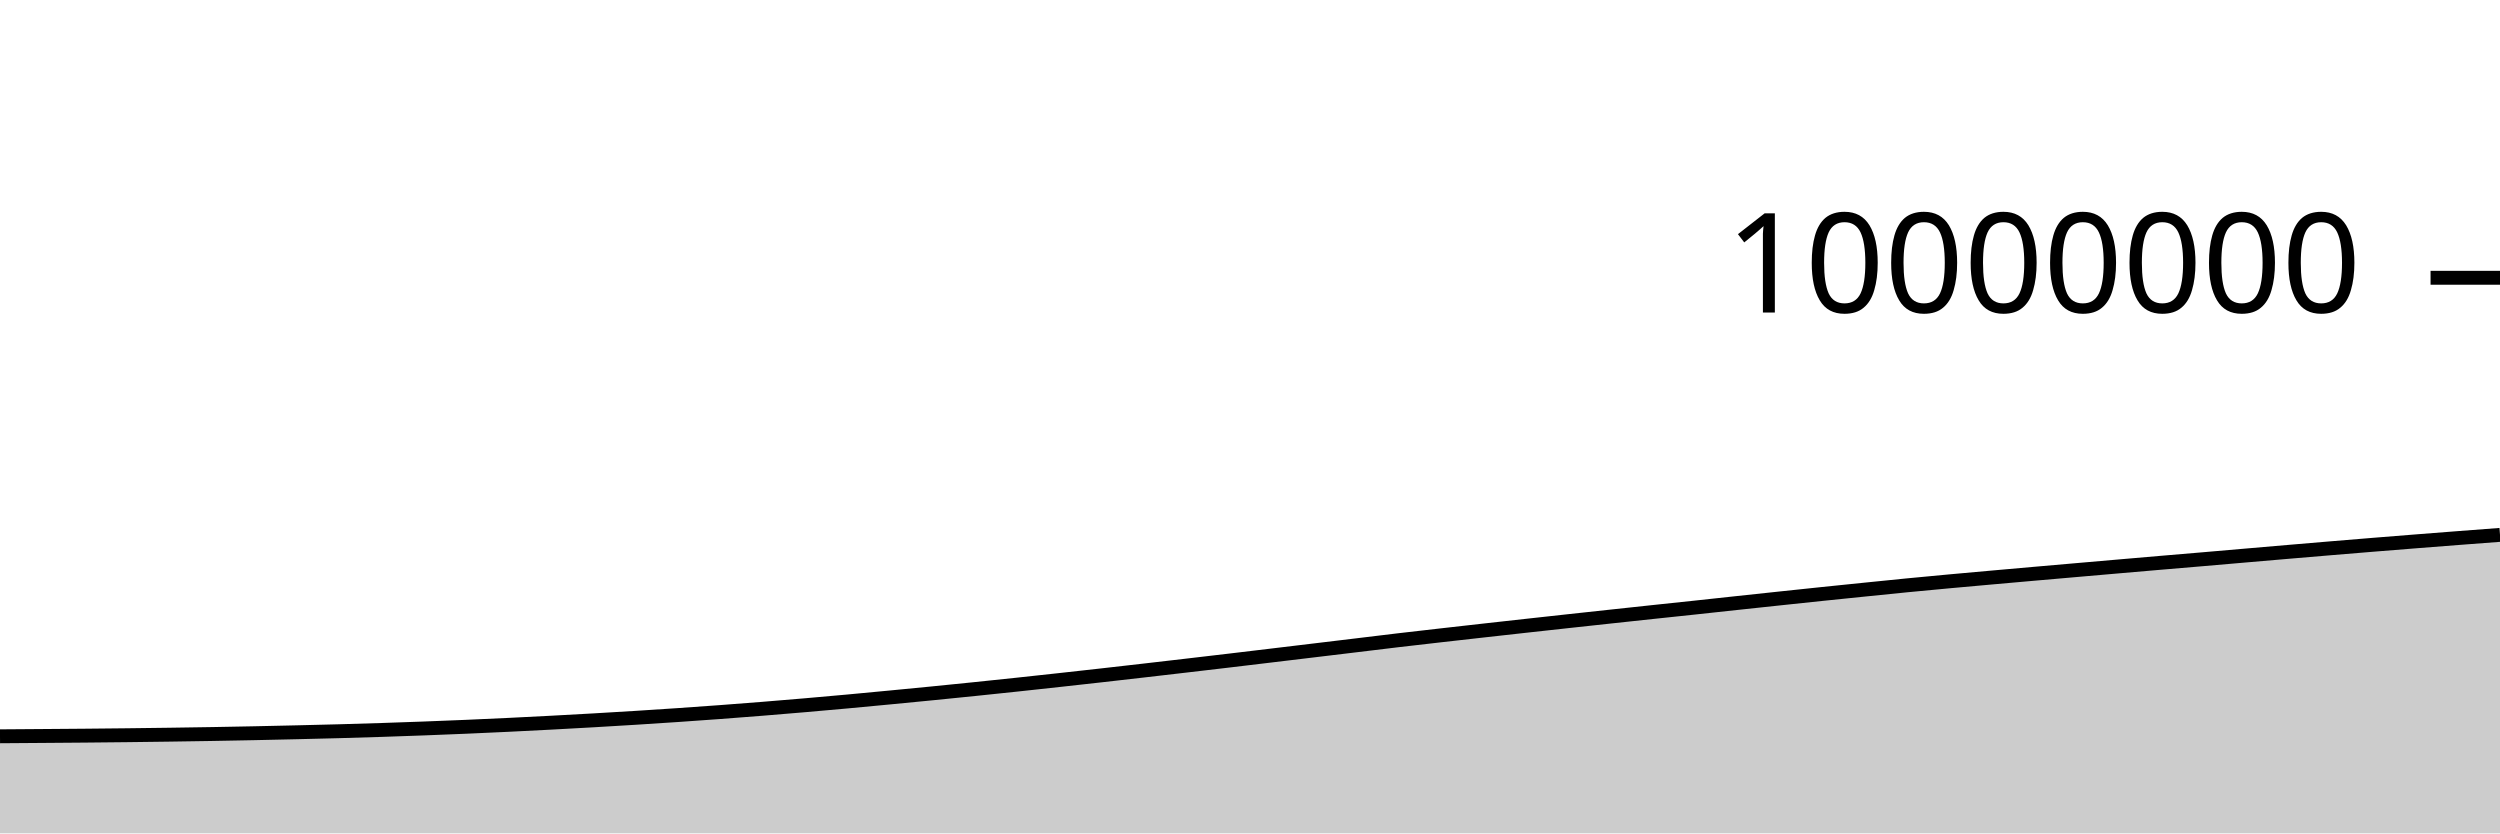
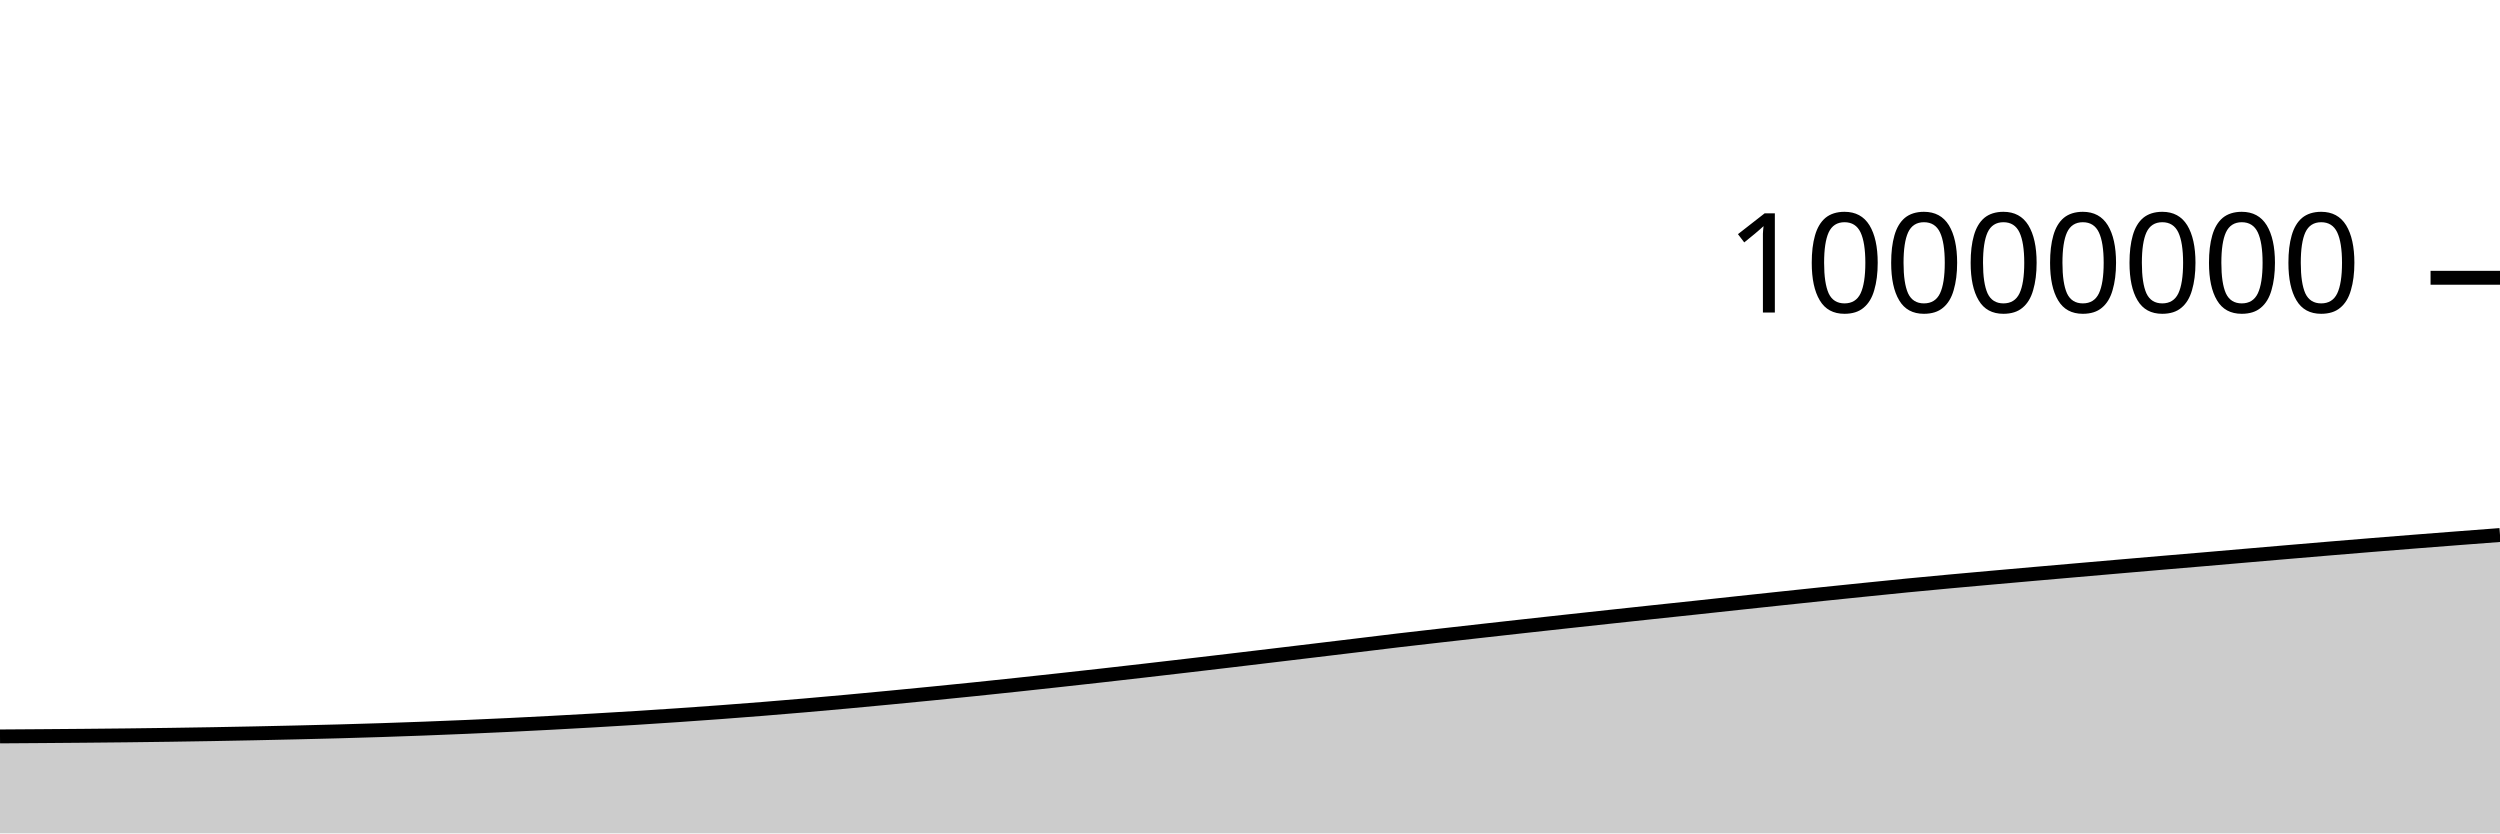
<svg xmlns="http://www.w3.org/2000/svg" viewBox="0 0 180 60">
  <g transform="translate(0,20)">
-     <path class="area" fill="rgba(0, 0, 0, 0.2)" d="M0,33.013C1.017,33.006,2.034,32.999,3.051,32.991C4.068,32.984,5.085,32.976,6.102,32.967C7.119,32.958,8.136,32.948,9.153,32.936C10.169,32.925,11.186,32.912,12.203,32.897C13.22,32.883,14.237,32.867,15.254,32.85C16.271,32.832,17.288,32.813,18.305,32.792C19.322,32.771,20.339,32.748,21.356,32.724C22.373,32.7,23.39,32.676,24.407,32.648C25.424,32.62,26.441,32.59,27.458,32.557C28.475,32.524,29.492,32.489,30.508,32.45C31.525,32.412,32.542,32.371,33.559,32.328C34.576,32.284,35.593,32.238,36.61,32.189C37.627,32.14,38.644,32.088,39.661,32.034C40.678,31.981,41.695,31.924,42.712,31.866C43.729,31.807,44.746,31.747,45.763,31.683C46.78,31.62,47.797,31.553,48.814,31.484C49.831,31.414,50.847,31.342,51.864,31.267C52.881,31.191,53.898,31.112,54.915,31.031C55.932,30.949,56.949,30.864,57.966,30.777C58.983,30.689,60,30.599,61.017,30.506C62.034,30.413,63.051,30.316,64.068,30.218C65.085,30.121,66.102,30.022,67.119,29.922C68.136,29.821,69.153,29.719,70.169,29.614C71.186,29.51,72.203,29.402,73.22,29.294C74.237,29.185,75.254,29.074,76.271,28.963C77.288,28.851,78.305,28.738,79.322,28.624C80.339,28.51,81.356,28.393,82.373,28.276C83.39,28.159,84.407,28.041,85.424,27.922C86.441,27.803,87.458,27.684,88.475,27.564C89.492,27.443,90.508,27.321,91.525,27.199C92.542,27.078,93.559,26.956,94.576,26.833C95.593,26.711,96.61,26.589,97.627,26.466C98.644,26.343,99.661,26.217,100.678,26.097C101.695,25.977,102.712,25.862,103.729,25.746C104.746,25.63,105.763,25.516,106.78,25.402C107.797,25.288,108.814,25.175,109.831,25.062C110.847,24.95,111.864,24.838,112.881,24.727C113.898,24.616,114.915,24.506,115.932,24.396C116.949,24.286,117.966,24.176,118.983,24.068C120,23.959,121.017,23.854,122.034,23.745C123.051,23.637,124.068,23.525,125.085,23.415C126.102,23.306,127.119,23.197,128.136,23.089C129.153,22.981,130.169,22.873,131.186,22.767C132.203,22.661,133.22,22.557,134.237,22.454C135.254,22.35,136.271,22.245,137.288,22.146C138.305,22.047,139.322,21.952,140.339,21.858C141.356,21.764,142.373,21.674,143.39,21.583C144.407,21.492,145.424,21.402,146.441,21.313C147.458,21.224,148.475,21.136,149.492,21.047C150.508,20.959,151.525,20.87,152.542,20.782C153.559,20.694,154.576,20.606,155.593,20.519C156.61,20.432,157.627,20.348,158.644,20.261C159.661,20.174,160.678,20.085,161.695,19.997C162.712,19.91,163.729,19.821,164.746,19.735C165.763,19.648,166.78,19.562,167.797,19.477C168.814,19.392,169.831,19.308,170.847,19.225C171.864,19.142,172.881,19.061,173.898,18.981C174.915,18.901,175.932,18.822,176.949,18.743C177.966,18.665,178.983,18.588,180,18.511L180,40C178.983,40,177.966,40,176.949,40C175.932,40,174.915,40,173.898,40C172.881,40,171.864,40,170.847,40C169.831,40,168.814,40,167.797,40C166.78,40,165.763,40,164.746,40C163.729,40,162.712,40,161.695,40C160.678,40,159.661,40,158.644,40C157.627,40,156.61,40,155.593,40C154.576,40,153.559,40,152.542,40C151.525,40,150.508,40,149.492,40C148.475,40,147.458,40,146.441,40C145.424,40,144.407,40,143.39,40C142.373,40,141.356,40,140.339,40C139.322,40,138.305,40,137.288,40C136.271,40,135.254,40,134.237,40C133.22,40,132.203,40,131.186,40C130.169,40,129.153,40,128.136,40C127.119,40,126.102,40,125.085,40C124.068,40,123.051,40,122.034,40C121.017,40,120,40,118.983,40C117.966,40,116.949,40,115.932,40C114.915,40,113.898,40,112.881,40C111.864,40,110.847,40,109.831,40C108.814,40,107.797,40,106.78,40C105.763,40,104.746,40,103.729,40C102.712,40,101.695,40,100.678,40C99.661,40,98.644,40,97.627,40C96.61,40,95.593,40,94.576,40C93.559,40,92.542,40,91.525,40C90.508,40,89.492,40,88.475,40C87.458,40,86.441,40,85.424,40C84.407,40,83.39,40,82.373,40C81.356,40,80.339,40,79.322,40C78.305,40,77.288,40,76.271,40C75.254,40,74.237,40,73.22,40C72.203,40,71.186,40,70.169,40C69.153,40,68.136,40,67.119,40C66.102,40,65.085,40,64.068,40C63.051,40,62.034,40,61.017,40C60,40,58.983,40,57.966,40C56.949,40,55.932,40,54.915,40C53.898,40,52.881,40,51.864,40C50.847,40,49.831,40,48.814,40C47.797,40,46.78,40,45.763,40C44.746,40,43.729,40,42.712,40C41.695,40,40.678,40,39.661,40C38.644,40,37.627,40,36.61,40C35.593,40,34.576,40,33.559,40C32.542,40,31.525,40,30.508,40C29.492,40,28.475,40,27.458,40C26.441,40,25.424,40,24.407,40C23.39,40,22.373,40,21.356,40C20.339,40,19.322,40,18.305,40C17.288,40,16.271,40,15.254,40C14.237,40,13.22,40,12.203,40C11.186,40,10.169,40,9.153,40C8.136,40,7.119,40,6.102,40C5.085,40,4.068,40,3.051,40C2.034,40,1.017,40,0,40Z" />
-     <path class="line" stroke="black" fill="none" d="M0,33.013C1.017,33.006,2.034,32.999,3.051,32.991C4.068,32.984,5.085,32.976,6.102,32.967C7.119,32.958,8.136,32.948,9.153,32.936C10.169,32.925,11.186,32.912,12.203,32.897C13.22,32.883,14.237,32.867,15.254,32.85C16.271,32.832,17.288,32.813,18.305,32.792C19.322,32.771,20.339,32.748,21.356,32.724C22.373,32.7,23.39,32.676,24.407,32.648C25.424,32.62,26.441,32.59,27.458,32.557C28.475,32.524,29.492,32.489,30.508,32.45C31.525,32.412,32.542,32.371,33.559,32.328C34.576,32.284,35.593,32.238,36.61,32.189C37.627,32.14,38.644,32.088,39.661,32.034C40.678,31.981,41.695,31.924,42.712,31.866C43.729,31.807,44.746,31.747,45.763,31.683C46.78,31.62,47.797,31.553,48.814,31.484C49.831,31.414,50.847,31.342,51.864,31.267C52.881,31.191,53.898,31.112,54.915,31.031C55.932,30.949,56.949,30.864,57.966,30.777C58.983,30.689,60,30.599,61.017,30.506C62.034,30.413,63.051,30.316,64.068,30.218C65.085,30.121,66.102,30.022,67.119,29.922C68.136,29.821,69.153,29.719,70.169,29.614C71.186,29.51,72.203,29.402,73.22,29.294C74.237,29.185,75.254,29.074,76.271,28.963C77.288,28.851,78.305,28.738,79.322,28.624C80.339,28.51,81.356,28.393,82.373,28.276C83.39,28.159,84.407,28.041,85.424,27.922C86.441,27.803,87.458,27.684,88.475,27.564C89.492,27.443,90.508,27.321,91.525,27.199C92.542,27.078,93.559,26.956,94.576,26.833C95.593,26.711,96.61,26.589,97.627,26.466C98.644,26.343,99.661,26.217,100.678,26.097C101.695,25.977,102.712,25.862,103.729,25.746C104.746,25.63,105.763,25.516,106.78,25.402C107.797,25.288,108.814,25.175,109.831,25.062C110.847,24.95,111.864,24.838,112.881,24.727C113.898,24.616,114.915,24.506,115.932,24.396C116.949,24.286,117.966,24.176,118.983,24.068C120,23.959,121.017,23.854,122.034,23.745C123.051,23.637,124.068,23.525,125.085,23.415C126.102,23.306,127.119,23.197,128.136,23.089C129.153,22.981,130.169,22.873,131.186,22.767C132.203,22.661,133.22,22.557,134.237,22.454C135.254,22.35,136.271,22.245,137.288,22.146C138.305,22.047,139.322,21.952,140.339,21.858C141.356,21.764,142.373,21.674,143.39,21.583C144.407,21.492,145.424,21.402,146.441,21.313C147.458,21.224,148.475,21.136,149.492,21.047C150.508,20.959,151.525,20.87,152.542,20.782C153.559,20.694,154.576,20.606,155.593,20.519C156.61,20.432,157.627,20.348,158.644,20.261C159.661,20.174,160.678,20.085,161.695,19.997C162.712,19.91,163.729,19.821,164.746,19.735C165.763,19.648,166.78,19.562,167.797,19.477C168.814,19.392,169.831,19.308,170.847,19.225C171.864,19.142,172.881,19.061,173.898,18.981C174.915,18.901,175.932,18.822,176.949,18.743C177.966,18.665,178.983,18.588,180,18.511" />
+     <path class="area" fill="rgba(0, 0, 0, 0.2)" d="M0,33.022C1.017,33.015,2.034,33.008,3.051,33.001C4.068,32.993,5.085,32.985,6.102,32.976C7.119,32.967,8.136,32.957,9.153,32.946C10.169,32.934,11.186,32.921,12.203,32.907C13.22,32.892,14.237,32.877,15.254,32.859C16.271,32.841,17.288,32.822,18.305,32.801C19.322,32.78,20.339,32.758,21.356,32.734C22.373,32.71,23.39,32.685,24.407,32.658C25.424,32.63,26.441,32.6,27.458,32.567C28.475,32.534,29.492,32.498,30.508,32.46C31.525,32.422,32.542,32.381,33.559,32.337C34.576,32.294,35.593,32.248,36.61,32.199C37.627,32.15,38.644,32.098,39.661,32.044C40.678,31.99,41.695,31.934,42.712,31.875C43.729,31.817,44.746,31.757,45.763,31.693C46.78,31.629,47.797,31.563,48.814,31.493C49.831,31.424,50.847,31.352,51.864,31.276C52.881,31.201,53.898,31.122,54.915,31.041C55.932,30.959,56.949,30.874,57.966,30.787C58.983,30.699,60,30.608,61.017,30.515C62.034,30.422,63.051,30.325,64.068,30.228C65.085,30.131,66.102,30.032,67.119,29.931C68.136,29.831,69.153,29.729,70.169,29.624C71.186,29.519,72.203,29.412,73.22,29.303C74.237,29.195,75.254,29.084,76.271,28.972C77.288,28.861,78.305,28.748,79.322,28.634C80.339,28.519,81.356,28.403,82.373,28.286C83.39,28.169,84.407,28.05,85.424,27.932C86.441,27.813,87.458,27.694,88.475,27.573C89.492,27.453,90.508,27.331,91.525,27.209C92.542,27.087,93.559,26.965,94.576,26.843C95.593,26.721,96.61,26.598,97.627,26.476C98.644,26.353,99.661,26.226,100.678,26.106C101.695,25.986,102.712,25.872,103.729,25.756C104.746,25.64,105.763,25.526,106.78,25.412C107.797,25.298,108.814,25.185,109.831,25.072C110.847,24.96,111.864,24.848,112.881,24.737C113.898,24.626,114.915,24.516,115.932,24.406C116.949,24.296,117.966,24.186,118.983,24.078C120,23.969,121.017,23.864,122.034,23.755C123.051,23.647,124.068,23.535,125.085,23.425C126.102,23.316,127.119,23.207,128.136,23.099C129.153,22.991,130.169,22.883,131.186,22.777C132.203,22.671,133.22,22.567,134.237,22.464C135.254,22.36,136.271,22.255,137.288,22.156C138.305,22.057,139.322,21.962,140.339,21.868C141.356,21.774,142.373,21.684,143.39,21.593C144.407,21.502,145.424,21.412,146.441,21.323C147.458,21.234,148.475,21.146,149.492,21.057C150.508,20.969,151.525,20.88,152.542,20.792C153.559,20.704,154.576,20.616,155.593,20.529C156.61,20.443,157.627,20.358,158.644,20.271C159.661,20.184,160.678,20.095,161.695,20.007C162.712,19.92,163.729,19.832,164.746,19.745C165.763,19.658,166.78,19.572,167.797,19.487C168.814,19.402,169.831,19.318,170.847,19.235C171.864,19.152,172.881,19.071,173.898,18.991C174.915,18.911,175.932,18.832,176.949,18.754C177.966,18.675,178.983,18.598,180,18.521L180,40C178.983,40,177.966,40,176.949,40C175.932,40,174.915,40,173.898,40C172.881,40,171.864,40,170.847,40C169.831,40,168.814,40,167.797,40C166.78,40,165.763,40,164.746,40C163.729,40,162.712,40,161.695,40C160.678,40,159.661,40,158.644,40C157.627,40,156.61,40,155.593,40C154.576,40,153.559,40,152.542,40C151.525,40,150.508,40,149.492,40C148.475,40,147.458,40,146.441,40C145.424,40,144.407,40,143.39,40C142.373,40,141.356,40,140.339,40C139.322,40,138.305,40,137.288,40C136.271,40,135.254,40,134.237,40C133.22,40,132.203,40,131.186,40C130.169,40,129.153,40,128.136,40C127.119,40,126.102,40,125.085,40C124.068,40,123.051,40,122.034,40C121.017,40,120,40,118.983,40C117.966,40,116.949,40,115.932,40C114.915,40,113.898,40,112.881,40C111.864,40,110.847,40,109.831,40C108.814,40,107.797,40,106.78,40C105.763,40,104.746,40,103.729,40C102.712,40,101.695,40,100.678,40C99.661,40,98.644,40,97.627,40C96.61,40,95.593,40,94.576,40C93.559,40,92.542,40,91.525,40C90.508,40,89.492,40,88.475,40C87.458,40,86.441,40,85.424,40C84.407,40,83.39,40,82.373,40C81.356,40,80.339,40,79.322,40C78.305,40,77.288,40,76.271,40C75.254,40,74.237,40,73.22,40C72.203,40,71.186,40,70.169,40C69.153,40,68.136,40,67.119,40C66.102,40,65.085,40,64.068,40C63.051,40,62.034,40,61.017,40C60,40,58.983,40,57.966,40C56.949,40,55.932,40,54.915,40C53.898,40,52.881,40,51.864,40C50.847,40,49.831,40,48.814,40C47.797,40,46.78,40,45.763,40C44.746,40,43.729,40,42.712,40C41.695,40,40.678,40,39.661,40C38.644,40,37.627,40,36.61,40C35.593,40,34.576,40,33.559,40C32.542,40,31.525,40,30.508,40C29.492,40,28.475,40,27.458,40C26.441,40,25.424,40,24.407,40C23.39,40,22.373,40,21.356,40C20.339,40,19.322,40,18.305,40C17.288,40,16.271,40,15.254,40C14.237,40,13.22,40,12.203,40C11.186,40,10.169,40,9.153,40C8.136,40,7.119,40,6.102,40C5.085,40,4.068,40,3.051,40C2.034,40,1.017,40,0,40Z" />
+     <path class="line" stroke="black" fill="none" d="M0,33.022C1.017,33.015,2.034,33.008,3.051,33.001C4.068,32.993,5.085,32.985,6.102,32.976C7.119,32.967,8.136,32.957,9.153,32.946C10.169,32.934,11.186,32.921,12.203,32.907C13.22,32.892,14.237,32.877,15.254,32.859C16.271,32.841,17.288,32.822,18.305,32.801C19.322,32.78,20.339,32.758,21.356,32.734C22.373,32.71,23.39,32.685,24.407,32.658C25.424,32.63,26.441,32.6,27.458,32.567C28.475,32.534,29.492,32.498,30.508,32.46C31.525,32.422,32.542,32.381,33.559,32.337C34.576,32.294,35.593,32.248,36.61,32.199C37.627,32.15,38.644,32.098,39.661,32.044C40.678,31.99,41.695,31.934,42.712,31.875C43.729,31.817,44.746,31.757,45.763,31.693C46.78,31.629,47.797,31.563,48.814,31.493C49.831,31.424,50.847,31.352,51.864,31.276C52.881,31.201,53.898,31.122,54.915,31.041C55.932,30.959,56.949,30.874,57.966,30.787C58.983,30.699,60,30.608,61.017,30.515C62.034,30.422,63.051,30.325,64.068,30.228C65.085,30.131,66.102,30.032,67.119,29.931C68.136,29.831,69.153,29.729,70.169,29.624C71.186,29.519,72.203,29.412,73.22,29.303C74.237,29.195,75.254,29.084,76.271,28.972C77.288,28.861,78.305,28.748,79.322,28.634C80.339,28.519,81.356,28.403,82.373,28.286C83.39,28.169,84.407,28.05,85.424,27.932C86.441,27.813,87.458,27.694,88.475,27.573C89.492,27.453,90.508,27.331,91.525,27.209C92.542,27.087,93.559,26.965,94.576,26.843C95.593,26.721,96.61,26.598,97.627,26.476C98.644,26.353,99.661,26.226,100.678,26.106C101.695,25.986,102.712,25.872,103.729,25.756C104.746,25.64,105.763,25.526,106.78,25.412C107.797,25.298,108.814,25.185,109.831,25.072C110.847,24.96,111.864,24.848,112.881,24.737C113.898,24.626,114.915,24.516,115.932,24.406C116.949,24.296,117.966,24.186,118.983,24.078C120,23.969,121.017,23.864,122.034,23.755C123.051,23.647,124.068,23.535,125.085,23.425C126.102,23.316,127.119,23.207,128.136,23.099C129.153,22.991,130.169,22.883,131.186,22.777C132.203,22.671,133.22,22.567,134.237,22.464C135.254,22.36,136.271,22.255,137.288,22.156C138.305,22.057,139.322,21.962,140.339,21.868C141.356,21.774,142.373,21.684,143.39,21.593C144.407,21.502,145.424,21.412,146.441,21.323C147.458,21.234,148.475,21.146,149.492,21.057C150.508,20.969,151.525,20.88,152.542,20.792C153.559,20.704,154.576,20.616,155.593,20.529C156.61,20.443,157.627,20.358,158.644,20.271C159.661,20.184,160.678,20.095,161.695,20.007C162.712,19.92,163.729,19.832,164.746,19.745C165.763,19.658,166.78,19.572,167.797,19.487C168.814,19.402,169.831,19.318,170.847,19.235C171.864,19.152,172.881,19.071,173.898,18.991C174.915,18.911,175.932,18.832,176.949,18.754C177.966,18.675,178.983,18.598,180,18.521" />
    <path class="axis-ceiling" stroke-width="1" stroke="black" fill="none" d="M175,0L180,0" />
    <text class="axis-ceiling-label" font-family="sans-serif" text-anchor="end" font-size="10px" x="170" y="2.5">10000000</text>
  </g>
</svg>
